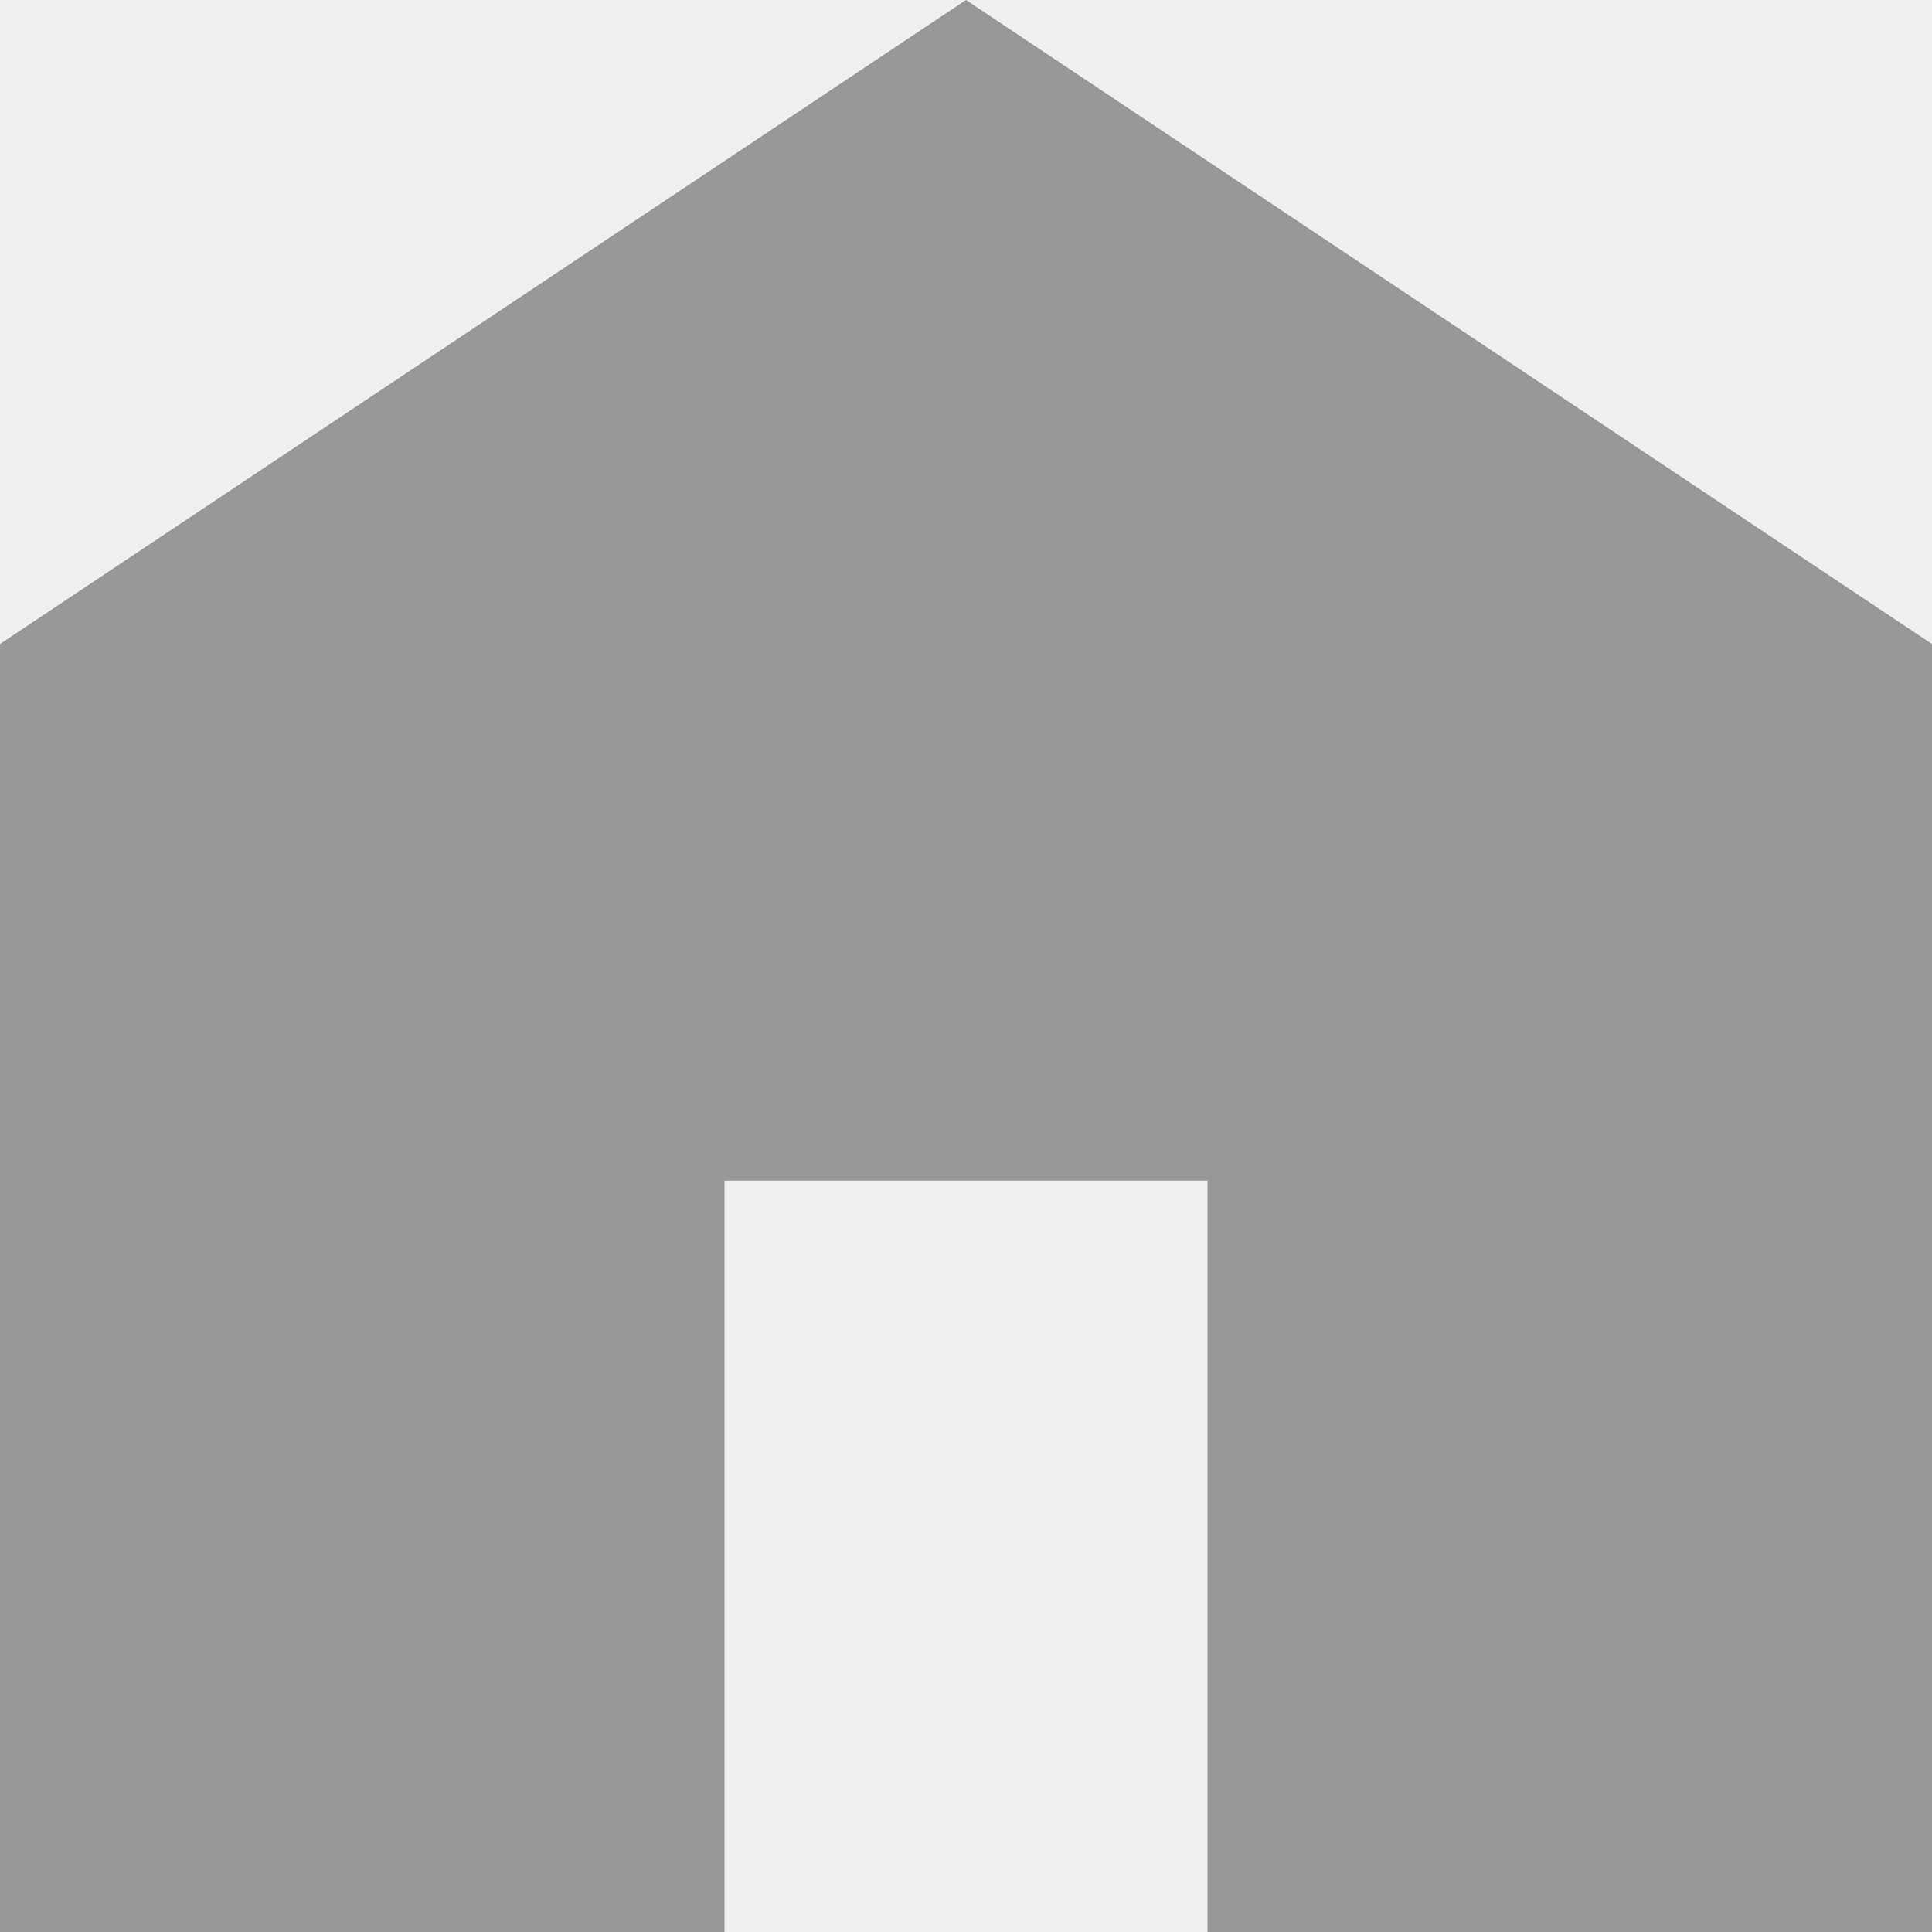
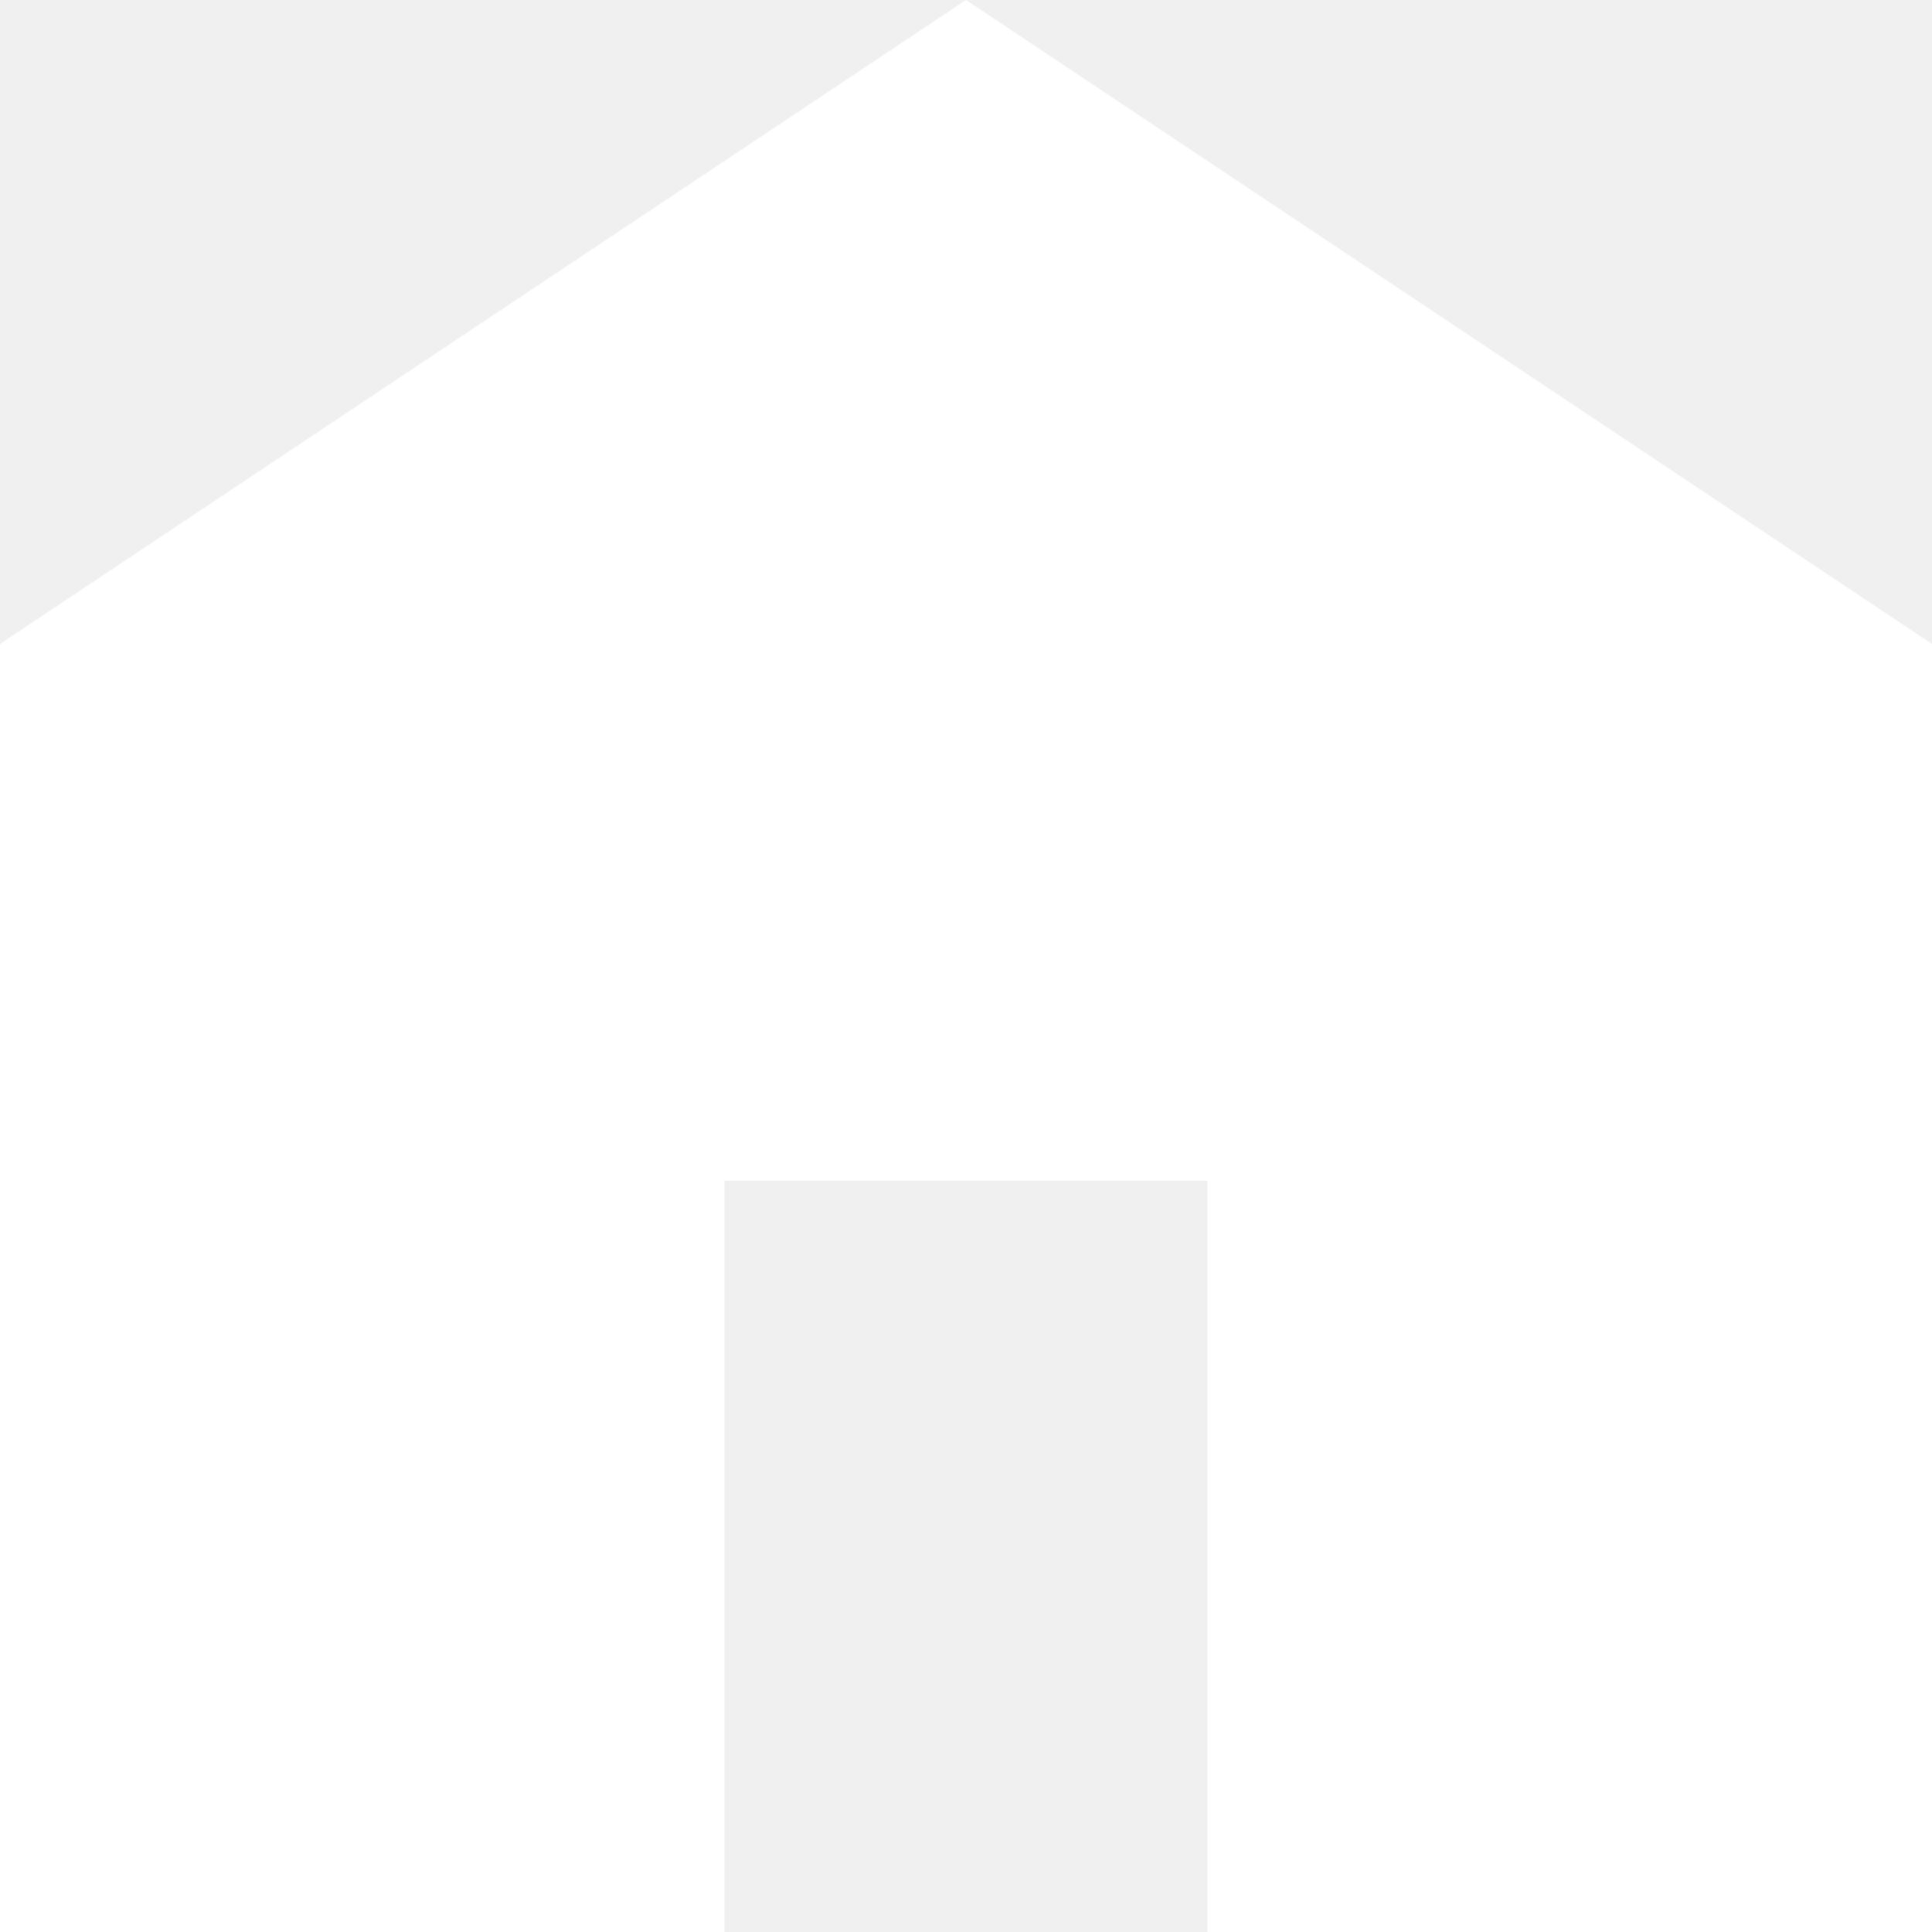
<svg xmlns="http://www.w3.org/2000/svg" width="25" height="25" viewBox="0 0 25 25" fill="none">
-   <path d="M0 25V8.333L12.5 0L25 8.333V25H15.625V15.278H9.375V25H0Z" fill="#979797" />
+   <path d="M0 25V8.333L12.5 0L25 8.333V25H15.625V15.278H9.375V25H0Z" fill="white" />
</svg>
